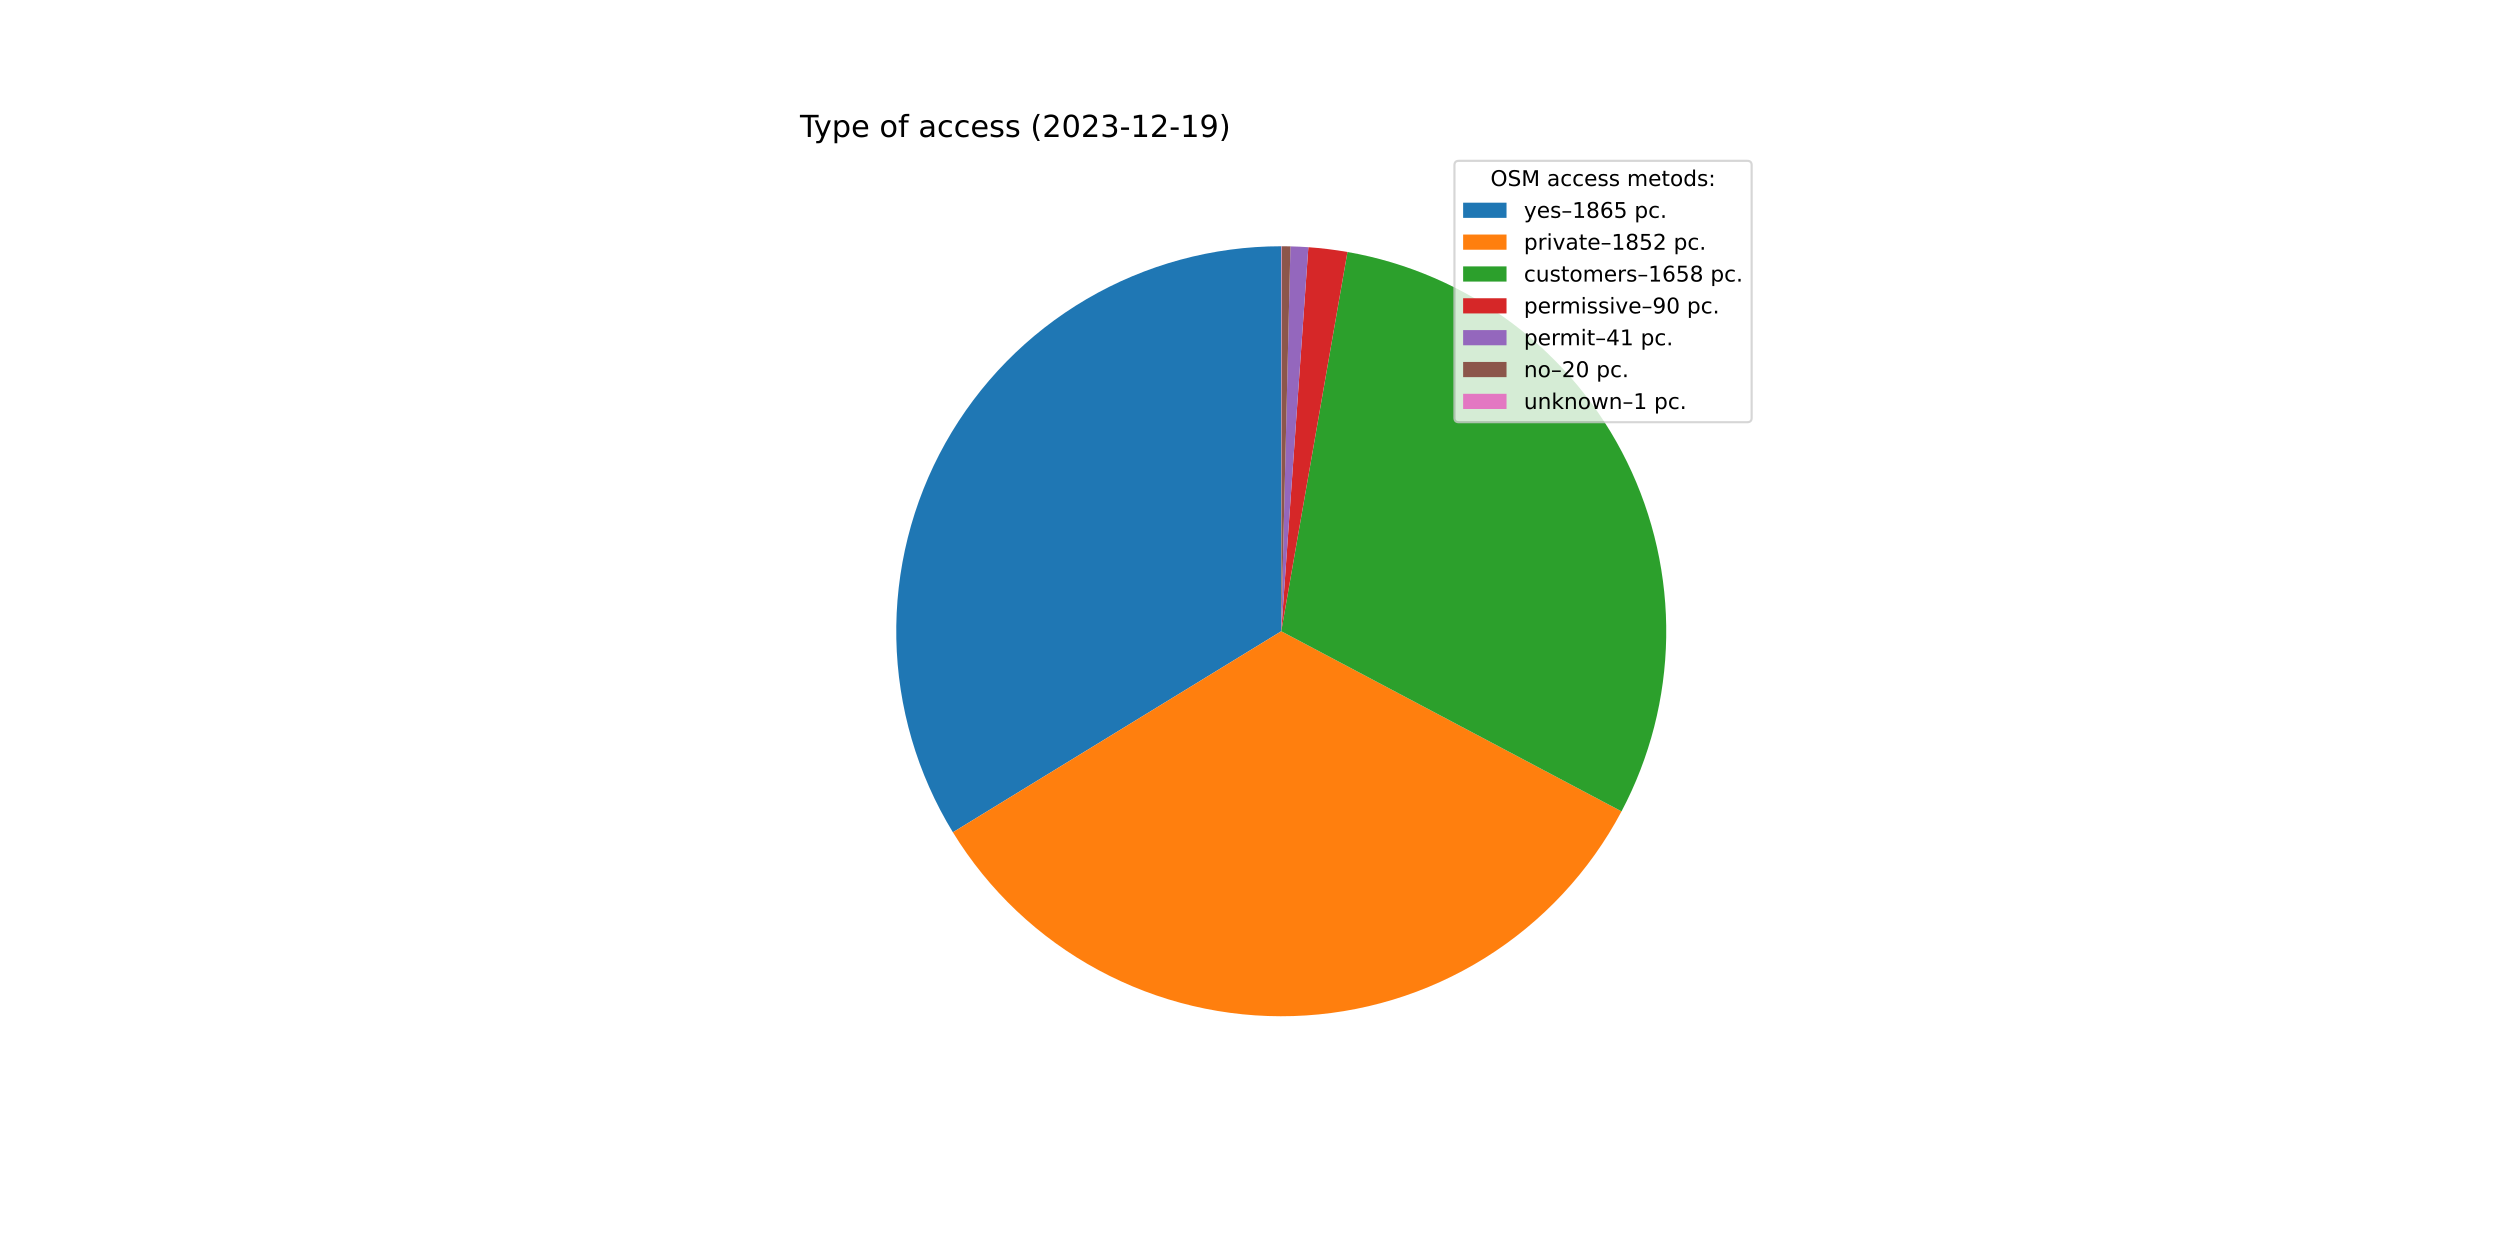
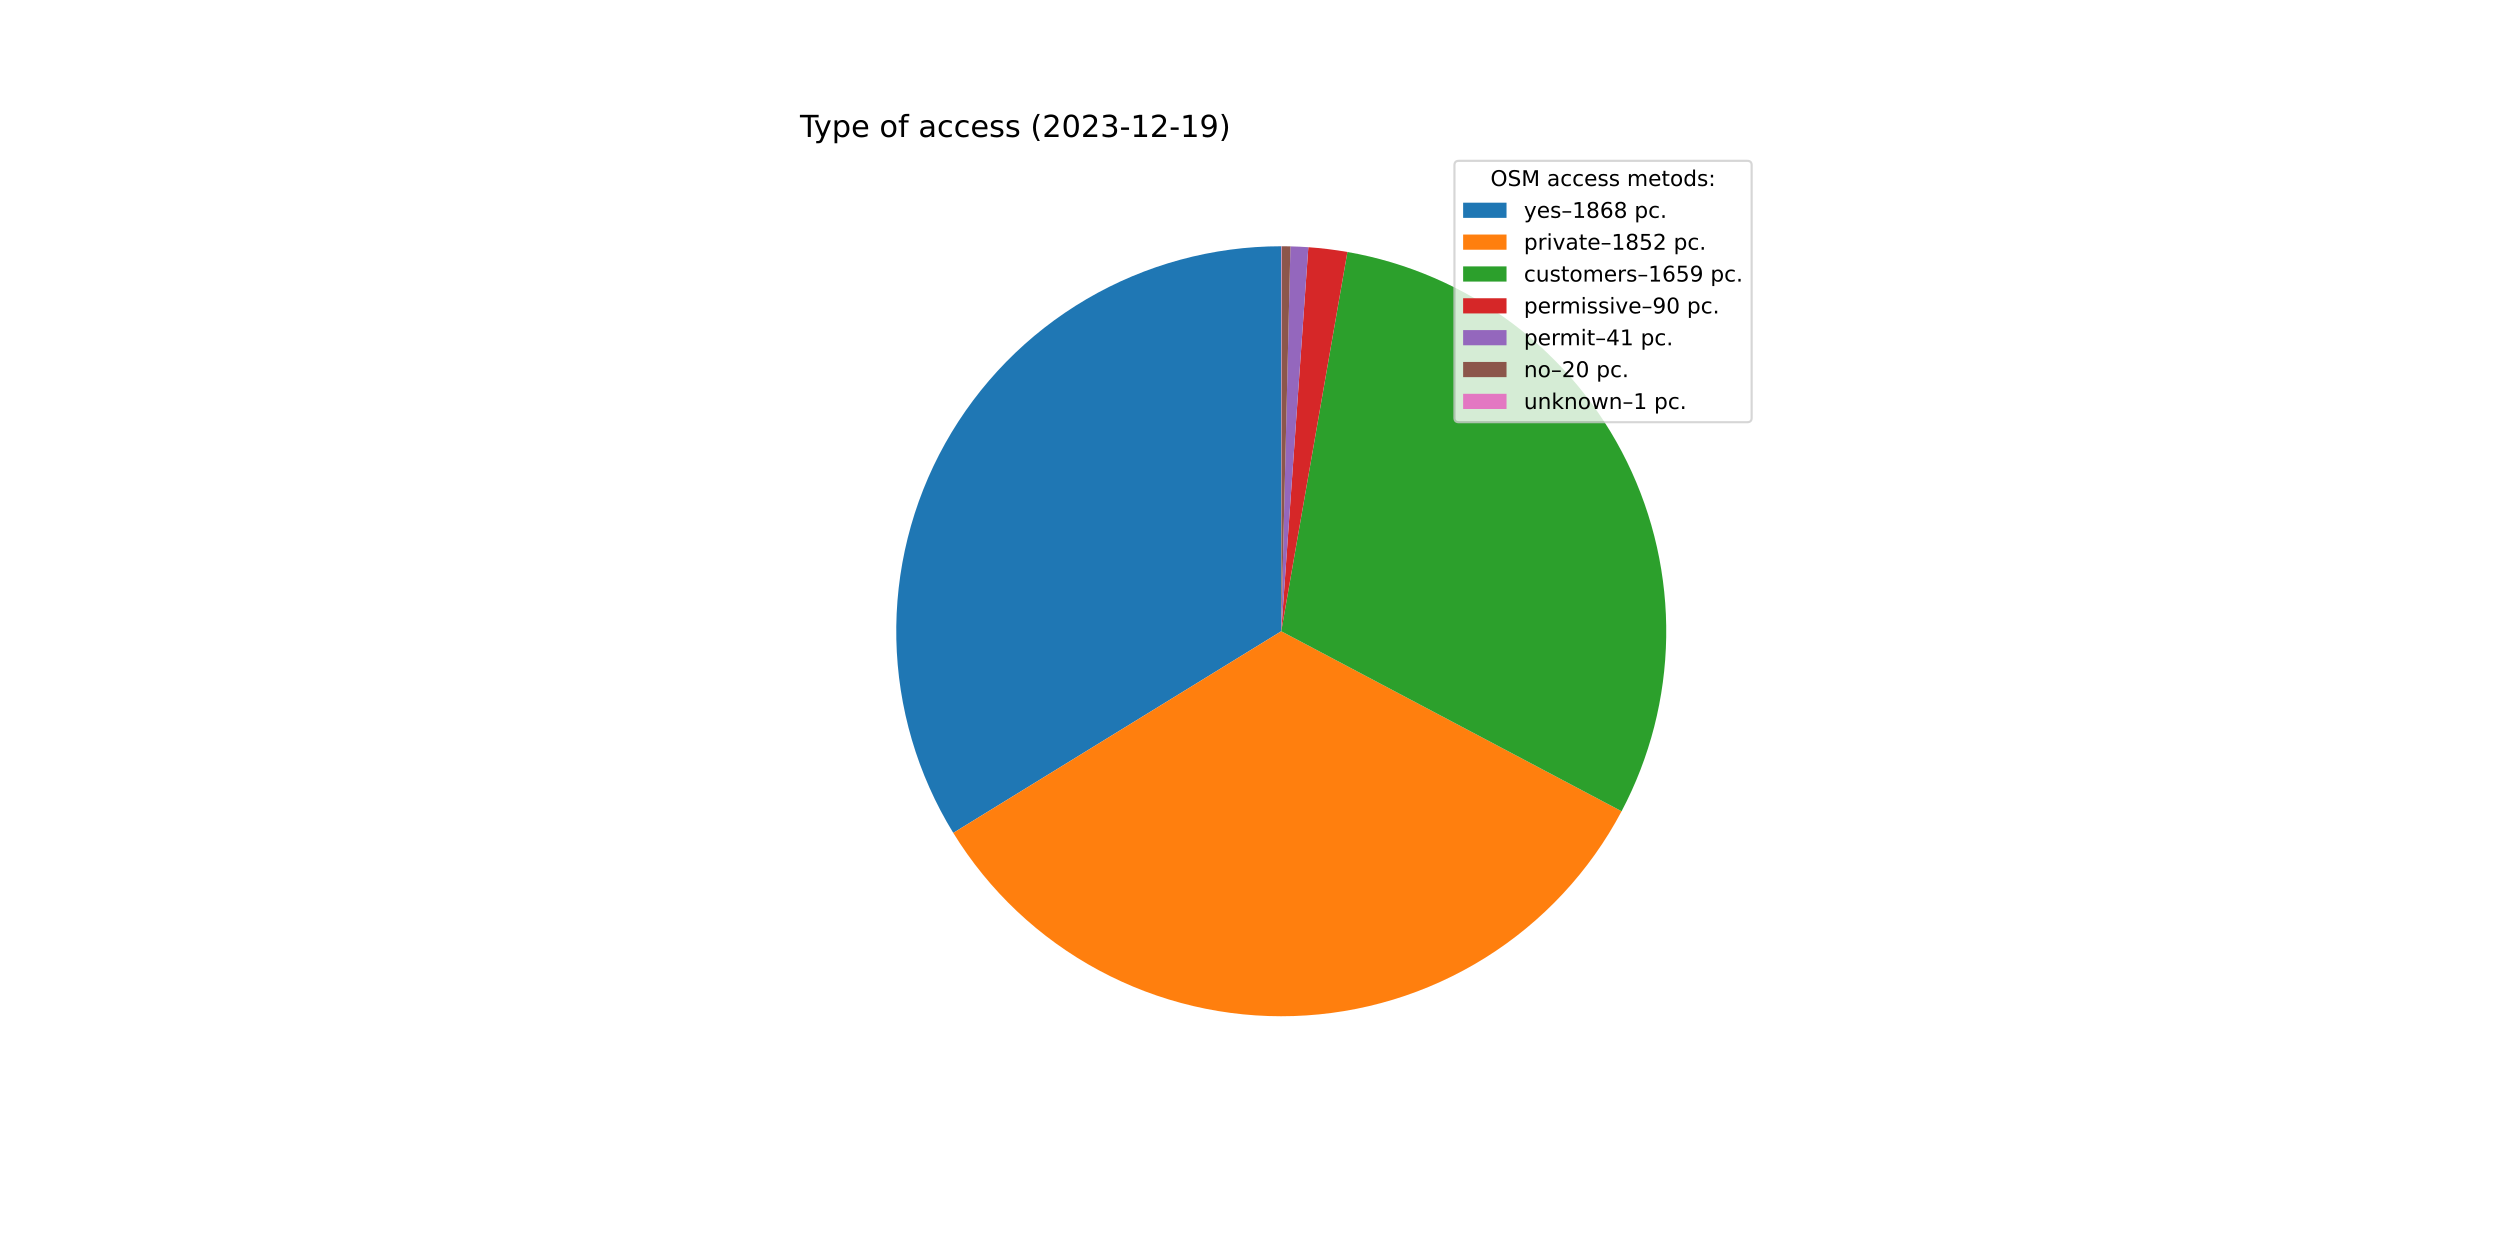
<svg xmlns="http://www.w3.org/2000/svg" xmlns:xlink="http://www.w3.org/1999/xlink" width="1152pt" height="576pt" viewBox="0 0 1152 576" version="1.1">
  <defs>
    <style type="text/css">*{stroke-linejoin: round; stroke-linecap: butt}</style>
  </defs>
  <g id="figure_1">
    <g id="patch_1">
      <path d="M 0 576  L 1152 576  L 1152 0  L 0 0  z " style="fill: #ffffff" />
    </g>
    <g id="axes_1">
      <g id="patch_2">
-         <path d="M 590.4 113.472  C 558.873 113.472 527.909 121.876 500.708 137.815  C 473.507 153.754 451.04 176.659 435.63 204.163  C 420.22 231.667 412.416 262.787 413.025 294.308  C 413.634 325.829 422.635 356.625 439.097 383.513  L 590.4 290.88  L 590.4 113.472  z " style="fill: #1f77b4" />
+         <path d="M 590.4 113.472  C 558.845 113.472 527.854 121.891 500.636 137.857  C 473.419 153.823 450.947 176.765 435.549 204.308  C 420.151 231.851 412.376 263.01 413.03 294.558  C 413.684 326.106 422.744 356.916 439.271 383.797  L 590.4 290.88  L 590.4 113.472  z " style="fill: #1f77b4" />
      </g>
      <g id="patch_3">
-         <path d="M 439.097 383.513  C 455.442 410.211 478.567 432.113 506.113 446.986  C 533.658 461.859 564.656 469.18 595.945 468.201  C 627.235 467.223 657.714 457.98 684.277 441.415  C 710.84 424.85 732.55 401.545 747.196 373.878  L 590.4 290.88  L 439.097 383.513  z " style="fill: #ff7f0e" />
+         <path d="M 439.271 383.797  C 455.654 410.445 478.798 432.291 506.346 447.112  C 533.894 461.933 564.878 469.208 596.143 468.195  C 627.408 467.182 657.856 457.918 684.387 441.346  C 710.918 424.774 732.6 401.475 747.225 373.823  L 590.4 290.88  L 439.271 383.797  z " style="fill: #ff7f0e" />
      </g>
      <g id="patch_4">
-         <path d="M 747.196 373.878  C 760.292 349.137 767.349 321.643 767.786 293.653  C 768.224 265.663 762.03 237.962 749.714 212.824  C 737.397 187.685 719.303 165.815 696.917 149.007  C 674.53 132.2 648.48 120.927 620.903 116.114  L 590.4 290.88  L 747.196 373.878  z " style="fill: #2ca02c" />
+         <path d="M 747.225 373.823  C 760.311 349.08 767.358 321.588 767.787 293.601  C 768.216 265.614 762.016 237.918 749.695 212.786  C 737.374 187.653 719.278 165.79 696.891 148.988  C 674.504 132.187 648.455 120.919 620.881 116.11  L 590.4 290.88  L 747.225 373.823  z " style="fill: #2ca02c" />
      </g>
      <g id="patch_5">
-         <path d="M 620.903 116.114  C 617.923 115.594 614.93 115.15 611.927 114.783  C 608.924 114.416 605.912 114.126 602.894 113.912  L 590.4 290.88  L 620.903 116.114  z " style="fill: #d62728" />
+         <path d="M 620.881 116.11  C 617.903 115.591 614.912 115.148 611.911 114.781  C 608.91 114.414 605.9 114.125 602.885 113.912  L 590.4 290.88  L 620.881 116.11  z " style="fill: #d62728" />
      </g>
      <g id="patch_6">
-         <path d="M 602.894 113.912  C 601.519 113.815 600.143 113.734 598.767 113.669  C 597.39 113.604 596.013 113.555 594.635 113.523  L 590.4 290.88  L 602.894 113.912  z " style="fill: #9467bd" />
+         <path d="M 602.885 113.912  C 601.511 113.815 600.136 113.734 598.761 113.669  C 597.385 113.604 596.009 113.555 594.632 113.522  L 590.4 290.88  L 602.885 113.912  z " style="fill: #9467bd" />
      </g>
      <g id="patch_7">
-         <path d="M 594.635 113.523  C 593.963 113.507 593.291 113.494 592.618 113.486  C 591.946 113.477 591.274 113.473 590.602 113.472  L 590.4 290.88  L 594.635 113.523  z " style="fill: #8c564b" />
+         <path d="M 594.632 113.522  C 593.96 113.506 593.289 113.494 592.617 113.486  C 591.945 113.477 591.273 113.473 590.601 113.472  L 590.4 290.88  L 594.632 113.522  z " style="fill: #8c564b" />
      </g>
      <g id="patch_8">
-         <path d="M 590.602 113.472  C 590.568 113.472 590.534 113.472 590.501 113.472  C 590.467 113.472 590.434 113.472 590.4 113.472  L 590.4 290.88  L 590.602 113.472  z " style="fill: #e377c2" />
+         <path d="M 590.601 113.472  C 590.568 113.472 590.534 113.472 590.501 113.472  C 590.467 113.472 590.434 113.472 590.4 113.472  L 590.4 290.88  L 590.601 113.472  z " style="fill: #e377c2" />
      </g>
      <g id="matplotlib.axis_1" />
      <g id="matplotlib.axis_2" />
      <g id="text_1">
        <g transform="translate(368.64 63.12)scale(0.14 -0.14)">
          <defs>
            <path id="DejaVuSans-54" d="M -19 4666  L 3928 4666  L 3928 4134  L 2272 4134  L 2272 0  L 1638 0  L 1638 4134  L -19 4134  L -19 4666  z " transform="scale(0.015625)" />
            <path id="DejaVuSans-79" d="M 2059 -325  Q 1816 -950 1584 -1140  Q 1353 -1331 966 -1331  L 506 -1331  L 506 -850  L 844 -850  Q 1081 -850 1212 -737  Q 1344 -625 1503 -206  L 1606 56  L 191 3500  L 800 3500  L 1894 763  L 2988 3500  L 3597 3500  L 2059 -325  z " transform="scale(0.015625)" />
            <path id="DejaVuSans-70" d="M 1159 525  L 1159 -1331  L 581 -1331  L 581 3500  L 1159 3500  L 1159 2969  Q 1341 3281 1617 3432  Q 1894 3584 2278 3584  Q 2916 3584 3314 3078  Q 3713 2572 3713 1747  Q 3713 922 3314 415  Q 2916 -91 2278 -91  Q 1894 -91 1617 61  Q 1341 213 1159 525  z M 3116 1747  Q 3116 2381 2855 2742  Q 2594 3103 2138 3103  Q 1681 3103 1420 2742  Q 1159 2381 1159 1747  Q 1159 1113 1420 752  Q 1681 391 2138 391  Q 2594 391 2855 752  Q 3116 1113 3116 1747  z " transform="scale(0.015625)" />
            <path id="DejaVuSans-65" d="M 3597 1894  L 3597 1613  L 953 1613  Q 991 1019 1311 708  Q 1631 397 2203 397  Q 2534 397 2845 478  Q 3156 559 3463 722  L 3463 178  Q 3153 47 2828 -22  Q 2503 -91 2169 -91  Q 1331 -91 842 396  Q 353 884 353 1716  Q 353 2575 817 3079  Q 1281 3584 2069 3584  Q 2775 3584 3186 3129  Q 3597 2675 3597 1894  z M 3022 2063  Q 3016 2534 2758 2815  Q 2500 3097 2075 3097  Q 1594 3097 1305 2825  Q 1016 2553 972 2059  L 3022 2063  z " transform="scale(0.015625)" />
            <path id="DejaVuSans-20" transform="scale(0.015625)" />
            <path id="DejaVuSans-6f" d="M 1959 3097  Q 1497 3097 1228 2736  Q 959 2375 959 1747  Q 959 1119 1226 758  Q 1494 397 1959 397  Q 2419 397 2687 759  Q 2956 1122 2956 1747  Q 2956 2369 2687 2733  Q 2419 3097 1959 3097  z M 1959 3584  Q 2709 3584 3137 3096  Q 3566 2609 3566 1747  Q 3566 888 3137 398  Q 2709 -91 1959 -91  Q 1206 -91 779 398  Q 353 888 353 1747  Q 353 2609 779 3096  Q 1206 3584 1959 3584  z " transform="scale(0.015625)" />
            <path id="DejaVuSans-66" d="M 2375 4863  L 2375 4384  L 1825 4384  Q 1516 4384 1395 4259  Q 1275 4134 1275 3809  L 1275 3500  L 2222 3500  L 2222 3053  L 1275 3053  L 1275 0  L 697 0  L 697 3053  L 147 3053  L 147 3500  L 697 3500  L 697 3744  Q 697 4328 969 4595  Q 1241 4863 1831 4863  L 2375 4863  z " transform="scale(0.015625)" />
            <path id="DejaVuSans-61" d="M 2194 1759  Q 1497 1759 1228 1600  Q 959 1441 959 1056  Q 959 750 1161 570  Q 1363 391 1709 391  Q 2188 391 2477 730  Q 2766 1069 2766 1631  L 2766 1759  L 2194 1759  z M 3341 1997  L 3341 0  L 2766 0  L 2766 531  Q 2569 213 2275 61  Q 1981 -91 1556 -91  Q 1019 -91 701 211  Q 384 513 384 1019  Q 384 1609 779 1909  Q 1175 2209 1959 2209  L 2766 2209  L 2766 2266  Q 2766 2663 2505 2880  Q 2244 3097 1772 3097  Q 1472 3097 1187 3025  Q 903 2953 641 2809  L 641 3341  Q 956 3463 1253 3523  Q 1550 3584 1831 3584  Q 2591 3584 2966 3190  Q 3341 2797 3341 1997  z " transform="scale(0.015625)" />
            <path id="DejaVuSans-63" d="M 3122 3366  L 3122 2828  Q 2878 2963 2633 3030  Q 2388 3097 2138 3097  Q 1578 3097 1268 2742  Q 959 2388 959 1747  Q 959 1106 1268 751  Q 1578 397 2138 397  Q 2388 397 2633 464  Q 2878 531 3122 666  L 3122 134  Q 2881 22 2623 -34  Q 2366 -91 2075 -91  Q 1284 -91 818 406  Q 353 903 353 1747  Q 353 2603 823 3093  Q 1294 3584 2113 3584  Q 2378 3584 2631 3529  Q 2884 3475 3122 3366  z " transform="scale(0.015625)" />
            <path id="DejaVuSans-73" d="M 2834 3397  L 2834 2853  Q 2591 2978 2328 3040  Q 2066 3103 1784 3103  Q 1356 3103 1142 2972  Q 928 2841 928 2578  Q 928 2378 1081 2264  Q 1234 2150 1697 2047  L 1894 2003  Q 2506 1872 2764 1633  Q 3022 1394 3022 966  Q 3022 478 2636 193  Q 2250 -91 1575 -91  Q 1294 -91 989 -36  Q 684 19 347 128  L 347 722  Q 666 556 975 473  Q 1284 391 1588 391  Q 1994 391 2212 530  Q 2431 669 2431 922  Q 2431 1156 2273 1281  Q 2116 1406 1581 1522  L 1381 1569  Q 847 1681 609 1914  Q 372 2147 372 2553  Q 372 3047 722 3315  Q 1072 3584 1716 3584  Q 2034 3584 2315 3537  Q 2597 3491 2834 3397  z " transform="scale(0.015625)" />
            <path id="DejaVuSans-28" d="M 1984 4856  Q 1566 4138 1362 3434  Q 1159 2731 1159 2009  Q 1159 1288 1364 580  Q 1569 -128 1984 -844  L 1484 -844  Q 1016 -109 783 600  Q 550 1309 550 2009  Q 550 2706 781 3412  Q 1013 4119 1484 4856  L 1984 4856  z " transform="scale(0.015625)" />
            <path id="DejaVuSans-32" d="M 1228 531  L 3431 531  L 3431 0  L 469 0  L 469 531  Q 828 903 1448 1529  Q 2069 2156 2228 2338  Q 2531 2678 2651 2914  Q 2772 3150 2772 3378  Q 2772 3750 2511 3984  Q 2250 4219 1831 4219  Q 1534 4219 1204 4116  Q 875 4013 500 3803  L 500 4441  Q 881 4594 1212 4672  Q 1544 4750 1819 4750  Q 2544 4750 2975 4387  Q 3406 4025 3406 3419  Q 3406 3131 3298 2873  Q 3191 2616 2906 2266  Q 2828 2175 2409 1742  Q 1991 1309 1228 531  z " transform="scale(0.015625)" />
            <path id="DejaVuSans-30" d="M 2034 4250  Q 1547 4250 1301 3770  Q 1056 3291 1056 2328  Q 1056 1369 1301 889  Q 1547 409 2034 409  Q 2525 409 2770 889  Q 3016 1369 3016 2328  Q 3016 3291 2770 3770  Q 2525 4250 2034 4250  z M 2034 4750  Q 2819 4750 3233 4129  Q 3647 3509 3647 2328  Q 3647 1150 3233 529  Q 2819 -91 2034 -91  Q 1250 -91 836 529  Q 422 1150 422 2328  Q 422 3509 836 4129  Q 1250 4750 2034 4750  z " transform="scale(0.015625)" />
            <path id="DejaVuSans-33" d="M 2597 2516  Q 3050 2419 3304 2112  Q 3559 1806 3559 1356  Q 3559 666 3084 287  Q 2609 -91 1734 -91  Q 1441 -91 1130 -33  Q 819 25 488 141  L 488 750  Q 750 597 1062 519  Q 1375 441 1716 441  Q 2309 441 2620 675  Q 2931 909 2931 1356  Q 2931 1769 2642 2001  Q 2353 2234 1838 2234  L 1294 2234  L 1294 2753  L 1863 2753  Q 2328 2753 2575 2939  Q 2822 3125 2822 3475  Q 2822 3834 2567 4026  Q 2313 4219 1838 4219  Q 1578 4219 1281 4162  Q 984 4106 628 3988  L 628 4550  Q 988 4650 1302 4700  Q 1616 4750 1894 4750  Q 2613 4750 3031 4423  Q 3450 4097 3450 3541  Q 3450 3153 3228 2886  Q 3006 2619 2597 2516  z " transform="scale(0.015625)" />
            <path id="DejaVuSans-2d" d="M 313 2009  L 1997 2009  L 1997 1497  L 313 1497  L 313 2009  z " transform="scale(0.015625)" />
            <path id="DejaVuSans-31" d="M 794 531  L 1825 531  L 1825 4091  L 703 3866  L 703 4441  L 1819 4666  L 2450 4666  L 2450 531  L 3481 531  L 3481 0  L 794 0  L 794 531  z " transform="scale(0.015625)" />
            <path id="DejaVuSans-39" d="M 703 97  L 703 672  Q 941 559 1184 500  Q 1428 441 1663 441  Q 2288 441 2617 861  Q 2947 1281 2994 2138  Q 2813 1869 2534 1725  Q 2256 1581 1919 1581  Q 1219 1581 811 2004  Q 403 2428 403 3163  Q 403 3881 828 4315  Q 1253 4750 1959 4750  Q 2769 4750 3195 4129  Q 3622 3509 3622 2328  Q 3622 1225 3098 567  Q 2575 -91 1691 -91  Q 1453 -91 1209 -44  Q 966 3 703 97  z M 1959 2075  Q 2384 2075 2632 2365  Q 2881 2656 2881 3163  Q 2881 3666 2632 3958  Q 2384 4250 1959 4250  Q 1534 4250 1286 3958  Q 1038 3666 1038 3163  Q 1038 2656 1286 2365  Q 1534 2075 1959 2075  z " transform="scale(0.015625)" />
            <path id="DejaVuSans-29" d="M 513 4856  L 1013 4856  Q 1481 4119 1714 3412  Q 1947 2706 1947 2009  Q 1947 1309 1714 600  Q 1481 -109 1013 -844  L 513 -844  Q 928 -128 1133 580  Q 1338 1288 1338 2009  Q 1338 2731 1133 3434  Q 928 4138 513 4856  z " transform="scale(0.015625)" />
          </defs>
          <use xlink:href="#DejaVuSans-54" />
          <use xlink:href="#DejaVuSans-79" x="45.459" />
          <use xlink:href="#DejaVuSans-70" x="104.639" />
          <use xlink:href="#DejaVuSans-65" x="168.115" />
          <use xlink:href="#DejaVuSans-20" x="229.639" />
          <use xlink:href="#DejaVuSans-6f" x="261.426" />
          <use xlink:href="#DejaVuSans-66" x="322.607" />
          <use xlink:href="#DejaVuSans-20" x="357.812" />
          <use xlink:href="#DejaVuSans-61" x="389.6" />
          <use xlink:href="#DejaVuSans-63" x="450.879" />
          <use xlink:href="#DejaVuSans-63" x="505.859" />
          <use xlink:href="#DejaVuSans-65" x="560.84" />
          <use xlink:href="#DejaVuSans-73" x="622.363" />
          <use xlink:href="#DejaVuSans-73" x="674.463" />
          <use xlink:href="#DejaVuSans-20" x="726.562" />
          <use xlink:href="#DejaVuSans-28" x="758.35" />
          <use xlink:href="#DejaVuSans-32" x="797.363" />
          <use xlink:href="#DejaVuSans-30" x="860.986" />
          <use xlink:href="#DejaVuSans-32" x="924.609" />
          <use xlink:href="#DejaVuSans-33" x="988.232" />
          <use xlink:href="#DejaVuSans-2d" x="1051.855" />
          <use xlink:href="#DejaVuSans-31" x="1087.939" />
          <use xlink:href="#DejaVuSans-32" x="1151.562" />
          <use xlink:href="#DejaVuSans-2d" x="1215.186" />
          <use xlink:href="#DejaVuSans-31" x="1251.27" />
          <use xlink:href="#DejaVuSans-39" x="1314.893" />
          <use xlink:href="#DejaVuSans-29" x="1378.516" />
        </g>
      </g>
      <g id="legend_1">
        <g id="patch_9">
          <path d="M 672.208 194.545  L 805.16 194.545  Q 807.16 194.545 807.16 192.545  L 807.16 76.12  Q 807.16 74.12 805.16 74.12  L 672.208 74.12  Q 670.208 74.12 670.208 76.12  L 670.208 192.545  Q 670.208 194.545 672.208 194.545  z " style="fill: #ffffff; opacity: 0.8; stroke: #cccccc; stroke-linejoin: miter" />
        </g>
        <g id="text_2">
          <g transform="translate(686.8038 85.71844)scale(0.1 -0.1)">
            <defs>
              <path id="DejaVuSans-4f" d="M 2522 4238  Q 1834 4238 1429 3725  Q 1025 3213 1025 2328  Q 1025 1447 1429 934  Q 1834 422 2522 422  Q 3209 422 3611 934  Q 4013 1447 4013 2328  Q 4013 3213 3611 3725  Q 3209 4238 2522 4238  z M 2522 4750  Q 3503 4750 4090 4092  Q 4678 3434 4678 2328  Q 4678 1225 4090 567  Q 3503 -91 2522 -91  Q 1538 -91 948 565  Q 359 1222 359 2328  Q 359 3434 948 4092  Q 1538 4750 2522 4750  z " transform="scale(0.015625)" />
              <path id="DejaVuSans-53" d="M 3425 4513  L 3425 3897  Q 3066 4069 2747 4153  Q 2428 4238 2131 4238  Q 1616 4238 1336 4038  Q 1056 3838 1056 3469  Q 1056 3159 1242 3001  Q 1428 2844 1947 2747  L 2328 2669  Q 3034 2534 3370 2195  Q 3706 1856 3706 1288  Q 3706 609 3251 259  Q 2797 -91 1919 -91  Q 1588 -91 1214 -16  Q 841 59 441 206  L 441 856  Q 825 641 1194 531  Q 1563 422 1919 422  Q 2459 422 2753 634  Q 3047 847 3047 1241  Q 3047 1584 2836 1778  Q 2625 1972 2144 2069  L 1759 2144  Q 1053 2284 737 2584  Q 422 2884 422 3419  Q 422 4038 858 4394  Q 1294 4750 2059 4750  Q 2388 4750 2728 4690  Q 3069 4631 3425 4513  z " transform="scale(0.015625)" />
              <path id="DejaVuSans-4d" d="M 628 4666  L 1569 4666  L 2759 1491  L 3956 4666  L 4897 4666  L 4897 0  L 4281 0  L 4281 4097  L 3078 897  L 2444 897  L 1241 4097  L 1241 0  L 628 0  L 628 4666  z " transform="scale(0.015625)" />
              <path id="DejaVuSans-6d" d="M 3328 2828  Q 3544 3216 3844 3400  Q 4144 3584 4550 3584  Q 5097 3584 5394 3201  Q 5691 2819 5691 2113  L 5691 0  L 5113 0  L 5113 2094  Q 5113 2597 4934 2840  Q 4756 3084 4391 3084  Q 3944 3084 3684 2787  Q 3425 2491 3425 1978  L 3425 0  L 2847 0  L 2847 2094  Q 2847 2600 2669 2842  Q 2491 3084 2119 3084  Q 1678 3084 1418 2786  Q 1159 2488 1159 1978  L 1159 0  L 581 0  L 581 3500  L 1159 3500  L 1159 2956  Q 1356 3278 1631 3431  Q 1906 3584 2284 3584  Q 2666 3584 2933 3390  Q 3200 3197 3328 2828  z " transform="scale(0.015625)" />
              <path id="DejaVuSans-74" d="M 1172 4494  L 1172 3500  L 2356 3500  L 2356 3053  L 1172 3053  L 1172 1153  Q 1172 725 1289 603  Q 1406 481 1766 481  L 2356 481  L 2356 0  L 1766 0  Q 1100 0 847 248  Q 594 497 594 1153  L 594 3053  L 172 3053  L 172 3500  L 594 3500  L 594 4494  L 1172 4494  z " transform="scale(0.015625)" />
              <path id="DejaVuSans-64" d="M 2906 2969  L 2906 4863  L 3481 4863  L 3481 0  L 2906 0  L 2906 525  Q 2725 213 2448 61  Q 2172 -91 1784 -91  Q 1150 -91 751 415  Q 353 922 353 1747  Q 353 2572 751 3078  Q 1150 3584 1784 3584  Q 2172 3584 2448 3432  Q 2725 3281 2906 2969  z M 947 1747  Q 947 1113 1208 752  Q 1469 391 1925 391  Q 2381 391 2643 752  Q 2906 1113 2906 1747  Q 2906 2381 2643 2742  Q 2381 3103 1925 3103  Q 1469 3103 1208 2742  Q 947 2381 947 1747  z " transform="scale(0.015625)" />
              <path id="DejaVuSans-3a" d="M 750 794  L 1409 794  L 1409 0  L 750 0  L 750 794  z M 750 3309  L 1409 3309  L 1409 2516  L 750 2516  L 750 3309  z " transform="scale(0.015625)" />
            </defs>
            <use xlink:href="#DejaVuSans-4f" />
            <use xlink:href="#DejaVuSans-53" x="78.711" />
            <use xlink:href="#DejaVuSans-4d" x="142.188" />
            <use xlink:href="#DejaVuSans-20" x="228.467" />
            <use xlink:href="#DejaVuSans-61" x="260.254" />
            <use xlink:href="#DejaVuSans-63" x="321.533" />
            <use xlink:href="#DejaVuSans-63" x="376.514" />
            <use xlink:href="#DejaVuSans-65" x="431.494" />
            <use xlink:href="#DejaVuSans-73" x="493.018" />
            <use xlink:href="#DejaVuSans-73" x="545.117" />
            <use xlink:href="#DejaVuSans-20" x="597.217" />
            <use xlink:href="#DejaVuSans-6d" x="629.004" />
            <use xlink:href="#DejaVuSans-65" x="726.416" />
            <use xlink:href="#DejaVuSans-74" x="787.939" />
            <use xlink:href="#DejaVuSans-6f" x="827.148" />
            <use xlink:href="#DejaVuSans-64" x="888.33" />
            <use xlink:href="#DejaVuSans-73" x="951.807" />
            <use xlink:href="#DejaVuSans-3a" x="1003.906" />
          </g>
        </g>
        <g id="patch_10">
          <path d="M 674.208 100.397  L 694.208 100.397  L 694.208 93.397  L 674.208 93.397  z " style="fill: #1f77b4" />
        </g>
        <g id="text_3">
          <g transform="translate(702.2084 100.3966)scale(0.1 -0.1)">
            <defs>
              <path id="DejaVuSans-2013" d="M 313 1978  L 2888 1978  L 2888 1528  L 313 1528  L 313 1978  z " transform="scale(0.015625)" />
              <path id="DejaVuSans-38" d="M 2034 2216  Q 1584 2216 1326 1975  Q 1069 1734 1069 1313  Q 1069 891 1326 650  Q 1584 409 2034 409  Q 2484 409 2743 651  Q 3003 894 3003 1313  Q 3003 1734 2745 1975  Q 2488 2216 2034 2216  z M 1403 2484  Q 997 2584 770 2862  Q 544 3141 544 3541  Q 544 4100 942 4425  Q 1341 4750 2034 4750  Q 2731 4750 3128 4425  Q 3525 4100 3525 3541  Q 3525 3141 3298 2862  Q 3072 2584 2669 2484  Q 3125 2378 3379 2068  Q 3634 1759 3634 1313  Q 3634 634 3220 271  Q 2806 -91 2034 -91  Q 1263 -91 848 271  Q 434 634 434 1313  Q 434 1759 690 2068  Q 947 2378 1403 2484  z M 1172 3481  Q 1172 3119 1398 2916  Q 1625 2713 2034 2713  Q 2441 2713 2670 2916  Q 2900 3119 2900 3481  Q 2900 3844 2670 4047  Q 2441 4250 2034 4250  Q 1625 4250 1398 4047  Q 1172 3844 1172 3481  z " transform="scale(0.015625)" />
              <path id="DejaVuSans-36" d="M 2113 2584  Q 1688 2584 1439 2293  Q 1191 2003 1191 1497  Q 1191 994 1439 701  Q 1688 409 2113 409  Q 2538 409 2786 701  Q 3034 994 3034 1497  Q 3034 2003 2786 2293  Q 2538 2584 2113 2584  z M 3366 4563  L 3366 3988  Q 3128 4100 2886 4159  Q 2644 4219 2406 4219  Q 1781 4219 1451 3797  Q 1122 3375 1075 2522  Q 1259 2794 1537 2939  Q 1816 3084 2150 3084  Q 2853 3084 3261 2657  Q 3669 2231 3669 1497  Q 3669 778 3244 343  Q 2819 -91 2113 -91  Q 1303 -91 875 529  Q 447 1150 447 2328  Q 447 3434 972 4092  Q 1497 4750 2381 4750  Q 2619 4750 2861 4703  Q 3103 4656 3366 4563  z " transform="scale(0.015625)" />
-               <path id="DejaVuSans-35" d="M 691 4666  L 3169 4666  L 3169 4134  L 1269 4134  L 1269 2991  Q 1406 3038 1543 3061  Q 1681 3084 1819 3084  Q 2600 3084 3056 2656  Q 3513 2228 3513 1497  Q 3513 744 3044 326  Q 2575 -91 1722 -91  Q 1428 -91 1123 -41  Q 819 9 494 109  L 494 744  Q 775 591 1075 516  Q 1375 441 1709 441  Q 2250 441 2565 725  Q 2881 1009 2881 1497  Q 2881 1984 2565 2268  Q 2250 2553 1709 2553  Q 1456 2553 1204 2497  Q 953 2441 691 2322  L 691 4666  z " transform="scale(0.015625)" />
              <path id="DejaVuSans-2e" d="M 684 794  L 1344 794  L 1344 0  L 684 0  L 684 794  z " transform="scale(0.015625)" />
            </defs>
            <use xlink:href="#DejaVuSans-79" />
            <use xlink:href="#DejaVuSans-65" x="59.18" />
            <use xlink:href="#DejaVuSans-73" x="120.703" />
            <use xlink:href="#DejaVuSans-2013" x="172.803" />
            <use xlink:href="#DejaVuSans-31" x="222.803" />
            <use xlink:href="#DejaVuSans-38" x="286.426" />
            <use xlink:href="#DejaVuSans-36" x="350.049" />
-             <use xlink:href="#DejaVuSans-35" x="413.672" />
+             <use xlink:href="#DejaVuSans-38" x="413.672" />
            <use xlink:href="#DejaVuSans-20" x="477.295" />
            <use xlink:href="#DejaVuSans-70" x="509.082" />
            <use xlink:href="#DejaVuSans-63" x="572.559" />
            <use xlink:href="#DejaVuSans-2e" x="627.539" />
          </g>
        </g>
        <g id="patch_11">
          <path d="M 674.208 115.075  L 694.208 115.075  L 694.208 108.075  L 674.208 108.075  z " style="fill: #ff7f0e" />
        </g>
        <g id="text_4">
          <g transform="translate(702.2084 115.0747)scale(0.1 -0.1)">
            <defs>
              <path id="DejaVuSans-72" d="M 2631 2963  Q 2534 3019 2420 3045  Q 2306 3072 2169 3072  Q 1681 3072 1420 2755  Q 1159 2438 1159 1844  L 1159 0  L 581 0  L 581 3500  L 1159 3500  L 1159 2956  Q 1341 3275 1631 3429  Q 1922 3584 2338 3584  Q 2397 3584 2469 3576  Q 2541 3569 2628 3553  L 2631 2963  z " transform="scale(0.015625)" />
              <path id="DejaVuSans-69" d="M 603 3500  L 1178 3500  L 1178 0  L 603 0  L 603 3500  z M 603 4863  L 1178 4863  L 1178 4134  L 603 4134  L 603 4863  z " transform="scale(0.015625)" />
              <path id="DejaVuSans-76" d="M 191 3500  L 800 3500  L 1894 563  L 2988 3500  L 3597 3500  L 2284 0  L 1503 0  L 191 3500  z " transform="scale(0.015625)" />
+               <path id="DejaVuSans-35" d="M 691 4666  L 3169 4666  L 3169 4134  L 1269 4134  L 1269 2991  Q 1406 3038 1543 3061  Q 1681 3084 1819 3084  Q 2600 3084 3056 2656  Q 3513 2228 3513 1497  Q 3513 744 3044 326  Q 2575 -91 1722 -91  Q 1428 -91 1123 -41  Q 819 9 494 109  L 494 744  Q 775 591 1075 516  Q 1375 441 1709 441  Q 2250 441 2565 725  Q 2881 1009 2881 1497  Q 2881 1984 2565 2268  Q 2250 2553 1709 2553  Q 1456 2553 1204 2497  Q 953 2441 691 2322  L 691 4666  z " transform="scale(0.015625)" />
            </defs>
            <use xlink:href="#DejaVuSans-70" />
            <use xlink:href="#DejaVuSans-72" x="63.477" />
            <use xlink:href="#DejaVuSans-69" x="104.59" />
            <use xlink:href="#DejaVuSans-76" x="132.373" />
            <use xlink:href="#DejaVuSans-61" x="191.553" />
            <use xlink:href="#DejaVuSans-74" x="252.832" />
            <use xlink:href="#DejaVuSans-65" x="292.041" />
            <use xlink:href="#DejaVuSans-2013" x="353.564" />
            <use xlink:href="#DejaVuSans-31" x="403.564" />
            <use xlink:href="#DejaVuSans-38" x="467.188" />
            <use xlink:href="#DejaVuSans-35" x="530.811" />
            <use xlink:href="#DejaVuSans-32" x="594.434" />
            <use xlink:href="#DejaVuSans-20" x="658.057" />
            <use xlink:href="#DejaVuSans-70" x="689.844" />
            <use xlink:href="#DejaVuSans-63" x="753.32" />
            <use xlink:href="#DejaVuSans-2e" x="808.301" />
          </g>
        </g>
        <g id="patch_12">
          <path d="M 674.208 129.753  L 694.208 129.753  L 694.208 122.753  L 674.208 122.753  z " style="fill: #2ca02c" />
        </g>
        <g id="text_5">
          <g transform="translate(702.2084 129.7528)scale(0.1 -0.1)">
            <defs>
              <path id="DejaVuSans-75" d="M 544 1381  L 544 3500  L 1119 3500  L 1119 1403  Q 1119 906 1312 657  Q 1506 409 1894 409  Q 2359 409 2629 706  Q 2900 1003 2900 1516  L 2900 3500  L 3475 3500  L 3475 0  L 2900 0  L 2900 538  Q 2691 219 2414 64  Q 2138 -91 1772 -91  Q 1169 -91 856 284  Q 544 659 544 1381  z M 1991 3584  L 1991 3584  z " transform="scale(0.015625)" />
            </defs>
            <use xlink:href="#DejaVuSans-63" />
            <use xlink:href="#DejaVuSans-75" x="54.98" />
            <use xlink:href="#DejaVuSans-73" x="118.359" />
            <use xlink:href="#DejaVuSans-74" x="170.459" />
            <use xlink:href="#DejaVuSans-6f" x="209.668" />
            <use xlink:href="#DejaVuSans-6d" x="270.85" />
            <use xlink:href="#DejaVuSans-65" x="368.262" />
            <use xlink:href="#DejaVuSans-72" x="429.785" />
            <use xlink:href="#DejaVuSans-73" x="470.898" />
            <use xlink:href="#DejaVuSans-2013" x="522.998" />
            <use xlink:href="#DejaVuSans-31" x="572.998" />
            <use xlink:href="#DejaVuSans-36" x="636.621" />
            <use xlink:href="#DejaVuSans-35" x="700.244" />
-             <use xlink:href="#DejaVuSans-38" x="763.867" />
+             <use xlink:href="#DejaVuSans-39" x="763.867" />
            <use xlink:href="#DejaVuSans-20" x="827.49" />
            <use xlink:href="#DejaVuSans-70" x="859.277" />
            <use xlink:href="#DejaVuSans-63" x="922.754" />
            <use xlink:href="#DejaVuSans-2e" x="977.734" />
          </g>
        </g>
        <g id="patch_13">
          <path d="M 674.208 144.431  L 694.208 144.431  L 694.208 137.431  L 674.208 137.431  z " style="fill: #d62728" />
        </g>
        <g id="text_6">
          <g transform="translate(702.2084 144.4309)scale(0.1 -0.1)">
            <use xlink:href="#DejaVuSans-70" />
            <use xlink:href="#DejaVuSans-65" x="63.477" />
            <use xlink:href="#DejaVuSans-72" x="125" />
            <use xlink:href="#DejaVuSans-6d" x="164.363" />
            <use xlink:href="#DejaVuSans-69" x="261.775" />
            <use xlink:href="#DejaVuSans-73" x="289.559" />
            <use xlink:href="#DejaVuSans-73" x="341.658" />
            <use xlink:href="#DejaVuSans-69" x="393.758" />
            <use xlink:href="#DejaVuSans-76" x="421.541" />
            <use xlink:href="#DejaVuSans-65" x="480.721" />
            <use xlink:href="#DejaVuSans-2013" x="542.244" />
            <use xlink:href="#DejaVuSans-39" x="592.244" />
            <use xlink:href="#DejaVuSans-30" x="655.867" />
            <use xlink:href="#DejaVuSans-20" x="719.49" />
            <use xlink:href="#DejaVuSans-70" x="751.277" />
            <use xlink:href="#DejaVuSans-63" x="814.754" />
            <use xlink:href="#DejaVuSans-2e" x="869.734" />
          </g>
        </g>
        <g id="patch_14">
          <path d="M 674.208 159.109  L 694.208 159.109  L 694.208 152.109  L 674.208 152.109  z " style="fill: #9467bd" />
        </g>
        <g id="text_7">
          <g transform="translate(702.2084 159.1091)scale(0.1 -0.1)">
            <defs>
              <path id="DejaVuSans-34" d="M 2419 4116  L 825 1625  L 2419 1625  L 2419 4116  z M 2253 4666  L 3047 4666  L 3047 1625  L 3713 1625  L 3713 1100  L 3047 1100  L 3047 0  L 2419 0  L 2419 1100  L 313 1100  L 313 1709  L 2253 4666  z " transform="scale(0.015625)" />
            </defs>
            <use xlink:href="#DejaVuSans-70" />
            <use xlink:href="#DejaVuSans-65" x="63.477" />
            <use xlink:href="#DejaVuSans-72" x="125" />
            <use xlink:href="#DejaVuSans-6d" x="164.363" />
            <use xlink:href="#DejaVuSans-69" x="261.775" />
            <use xlink:href="#DejaVuSans-74" x="289.559" />
            <use xlink:href="#DejaVuSans-2013" x="328.768" />
            <use xlink:href="#DejaVuSans-34" x="378.768" />
            <use xlink:href="#DejaVuSans-31" x="442.391" />
            <use xlink:href="#DejaVuSans-20" x="506.014" />
            <use xlink:href="#DejaVuSans-70" x="537.801" />
            <use xlink:href="#DejaVuSans-63" x="601.277" />
            <use xlink:href="#DejaVuSans-2e" x="656.258" />
          </g>
        </g>
        <g id="patch_15">
          <path d="M 674.208 173.787  L 694.208 173.787  L 694.208 166.787  L 674.208 166.787  z " style="fill: #8c564b" />
        </g>
        <g id="text_8">
          <g transform="translate(702.2084 173.7872)scale(0.1 -0.1)">
            <defs>
              <path id="DejaVuSans-6e" d="M 3513 2113  L 3513 0  L 2938 0  L 2938 2094  Q 2938 2591 2744 2837  Q 2550 3084 2163 3084  Q 1697 3084 1428 2787  Q 1159 2491 1159 1978  L 1159 0  L 581 0  L 581 3500  L 1159 3500  L 1159 2956  Q 1366 3272 1645 3428  Q 1925 3584 2291 3584  Q 2894 3584 3203 3211  Q 3513 2838 3513 2113  z " transform="scale(0.015625)" />
            </defs>
            <use xlink:href="#DejaVuSans-6e" />
            <use xlink:href="#DejaVuSans-6f" x="63.379" />
            <use xlink:href="#DejaVuSans-2013" x="124.561" />
            <use xlink:href="#DejaVuSans-32" x="174.561" />
            <use xlink:href="#DejaVuSans-30" x="238.184" />
            <use xlink:href="#DejaVuSans-20" x="301.807" />
            <use xlink:href="#DejaVuSans-70" x="333.594" />
            <use xlink:href="#DejaVuSans-63" x="397.07" />
            <use xlink:href="#DejaVuSans-2e" x="452.051" />
          </g>
        </g>
        <g id="patch_16">
          <path d="M 674.208 188.465  L 694.208 188.465  L 694.208 181.465  L 674.208 181.465  z " style="fill: #e377c2" />
        </g>
        <g id="text_9">
          <g transform="translate(702.2084 188.4653)scale(0.1 -0.1)">
            <defs>
              <path id="DejaVuSans-6b" d="M 581 4863  L 1159 4863  L 1159 1991  L 2875 3500  L 3609 3500  L 1753 1863  L 3688 0  L 2938 0  L 1159 1709  L 1159 0  L 581 0  L 581 4863  z " transform="scale(0.015625)" />
              <path id="DejaVuSans-77" d="M 269 3500  L 844 3500  L 1563 769  L 2278 3500  L 2956 3500  L 3675 769  L 4391 3500  L 4966 3500  L 4050 0  L 3372 0  L 2619 2869  L 1863 0  L 1184 0  L 269 3500  z " transform="scale(0.015625)" />
            </defs>
            <use xlink:href="#DejaVuSans-75" />
            <use xlink:href="#DejaVuSans-6e" x="63.379" />
            <use xlink:href="#DejaVuSans-6b" x="126.758" />
            <use xlink:href="#DejaVuSans-6e" x="184.668" />
            <use xlink:href="#DejaVuSans-6f" x="248.047" />
            <use xlink:href="#DejaVuSans-77" x="309.229" />
            <use xlink:href="#DejaVuSans-6e" x="391.016" />
            <use xlink:href="#DejaVuSans-2013" x="454.395" />
            <use xlink:href="#DejaVuSans-31" x="504.395" />
            <use xlink:href="#DejaVuSans-20" x="568.018" />
            <use xlink:href="#DejaVuSans-70" x="599.805" />
            <use xlink:href="#DejaVuSans-63" x="663.281" />
            <use xlink:href="#DejaVuSans-2e" x="718.262" />
          </g>
        </g>
      </g>
    </g>
  </g>
</svg>
